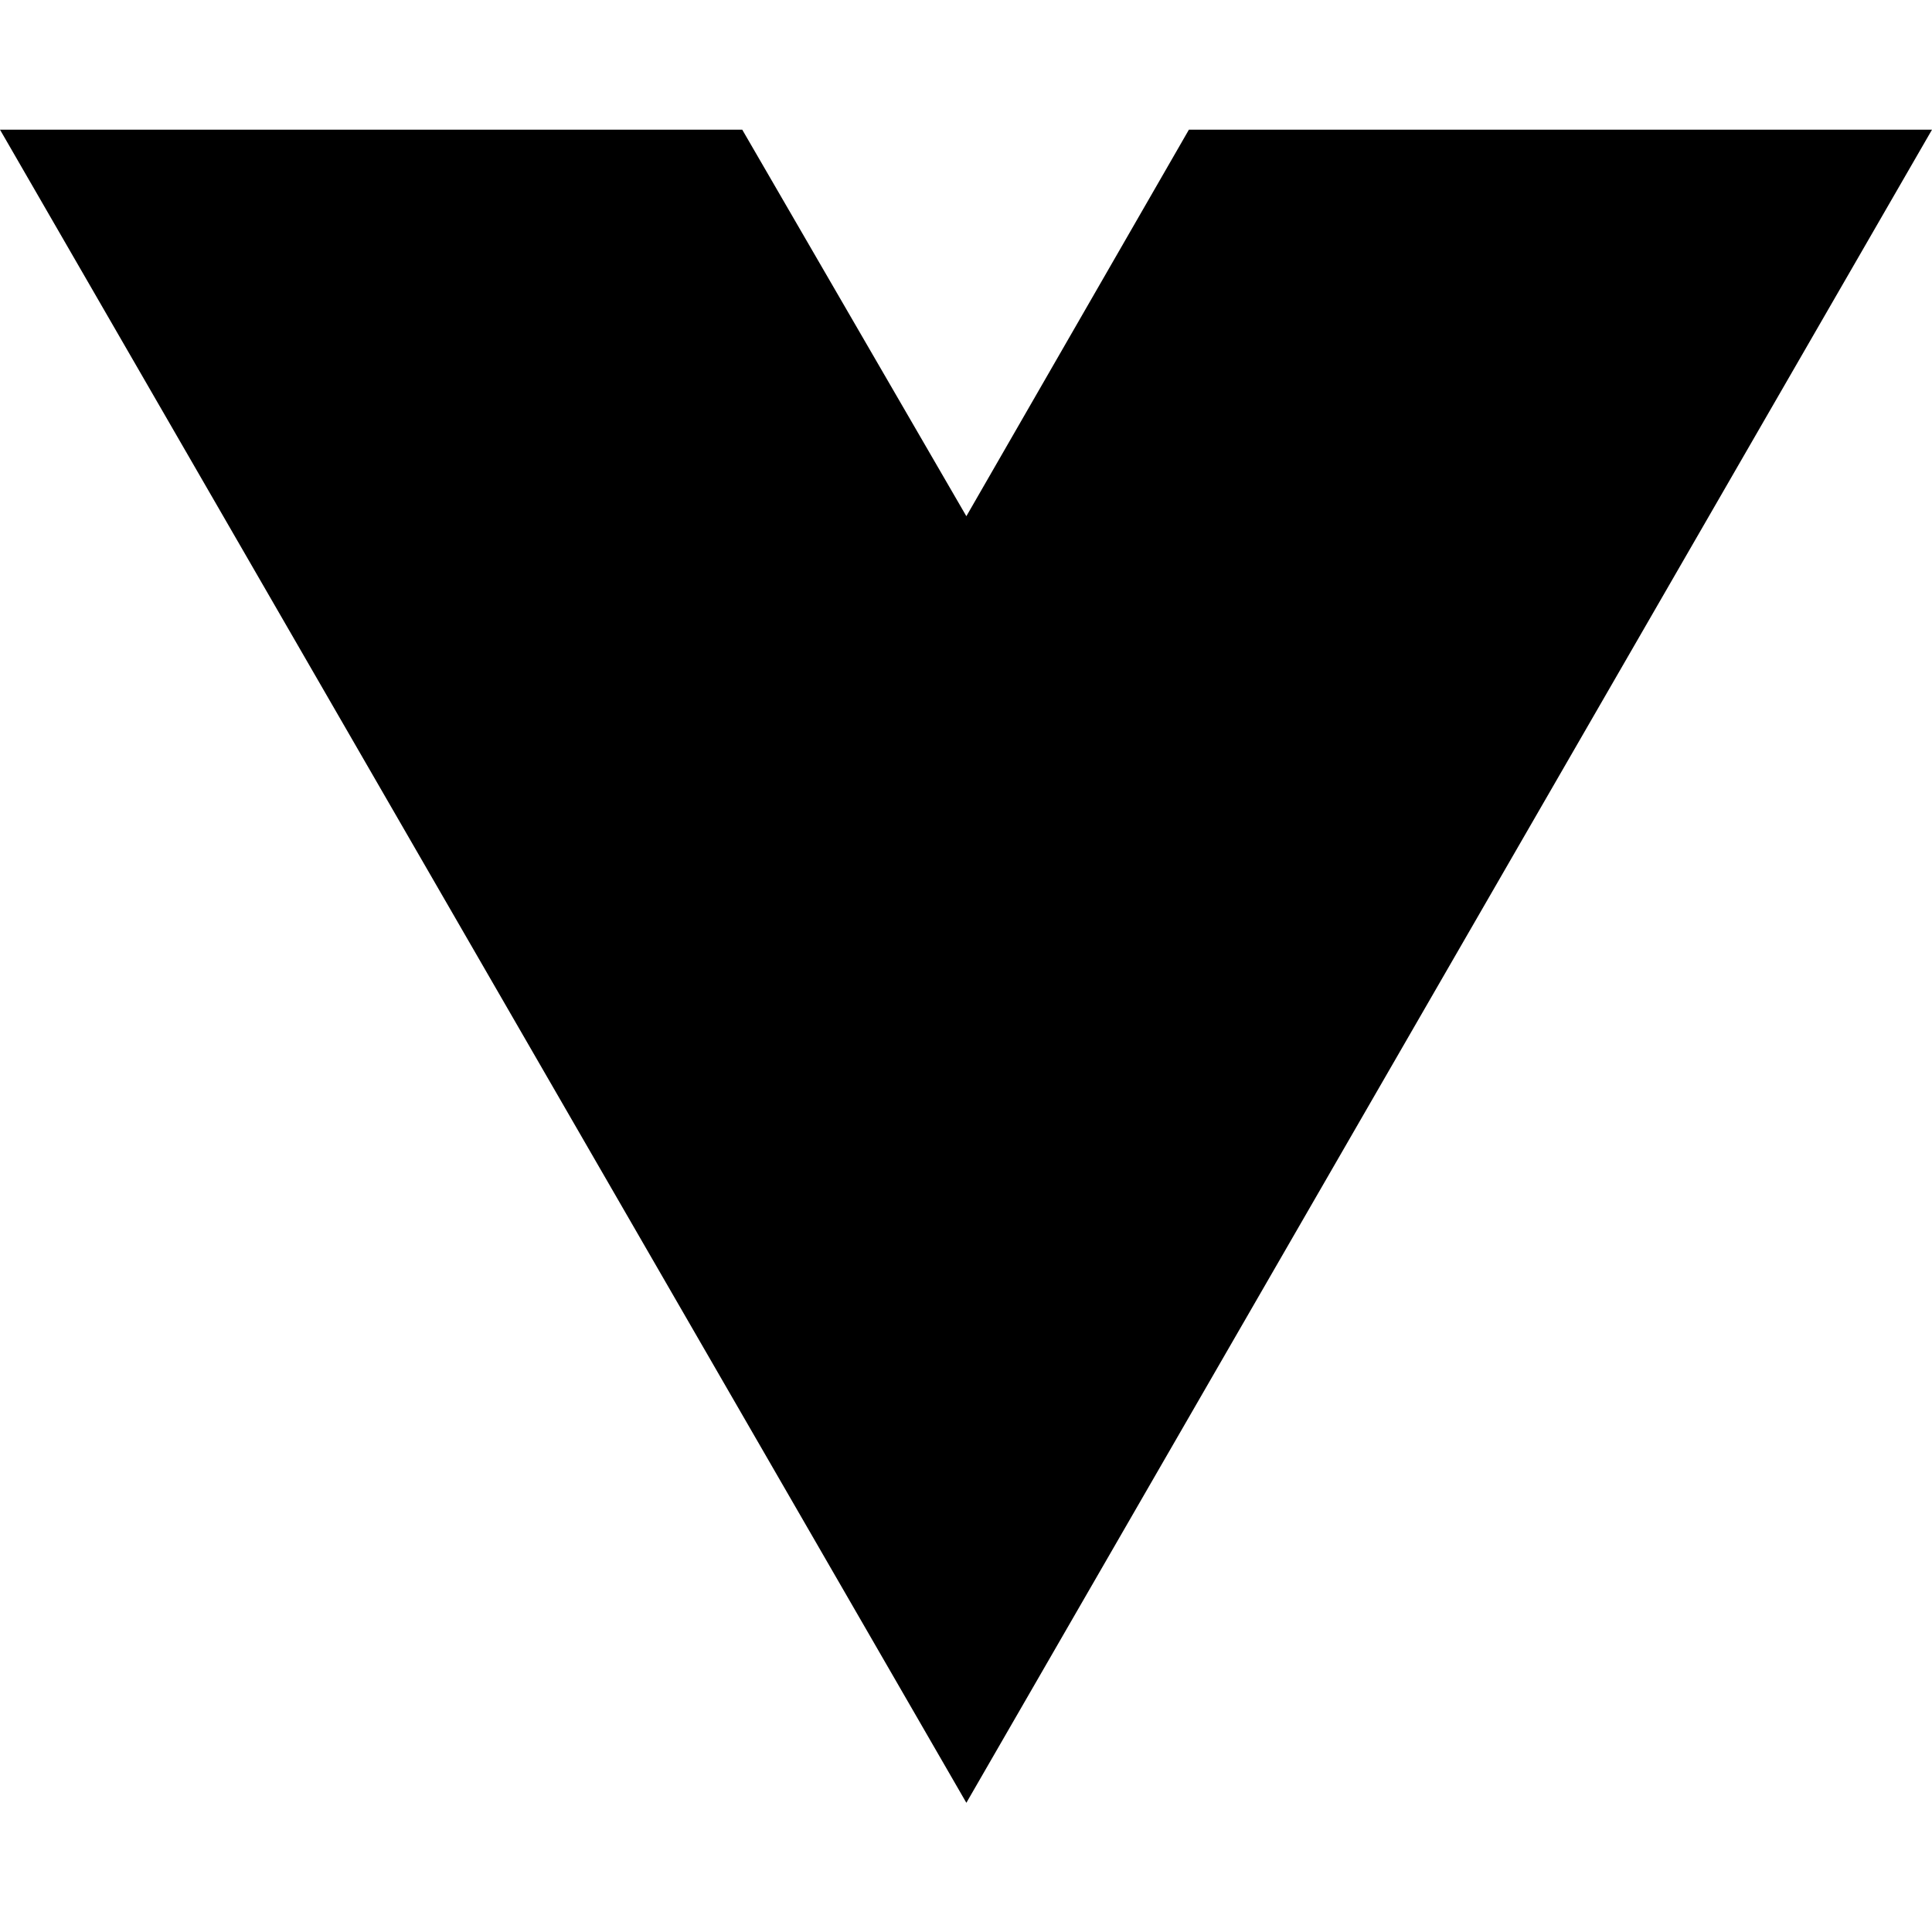
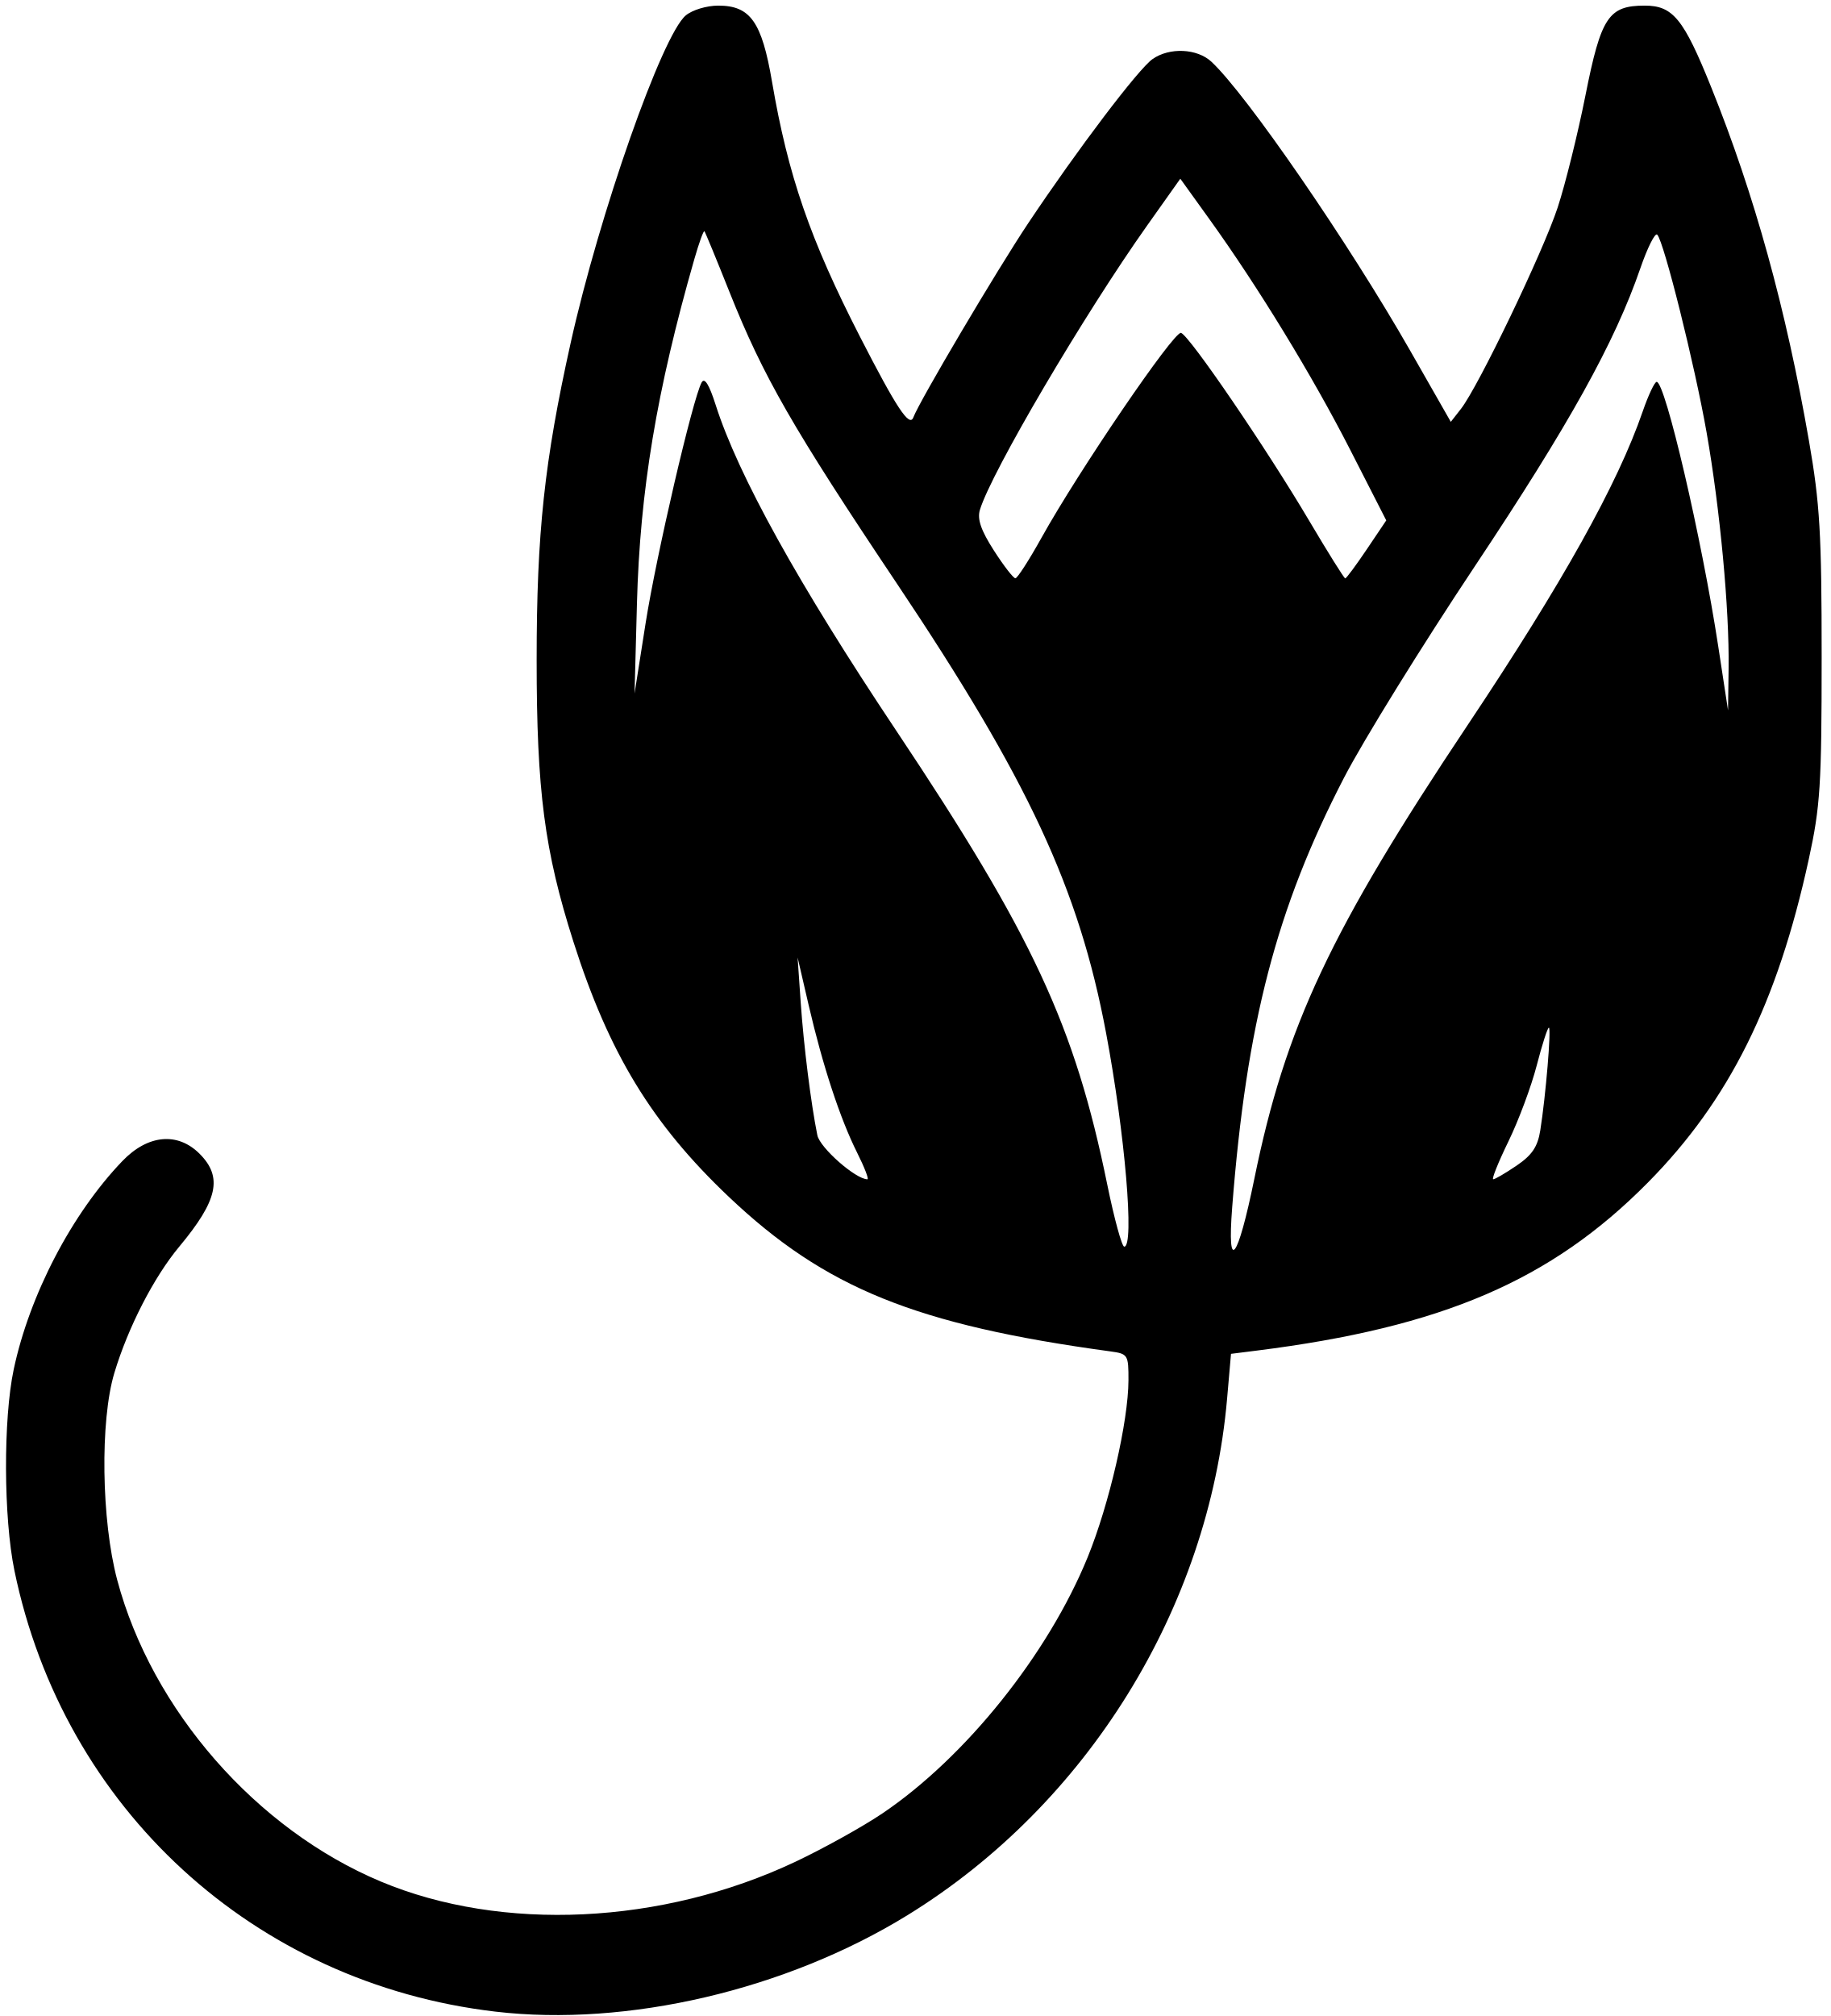
- <svg xmlns="http://www.w3.org/2000/svg" width="16" height="16" viewBox="0 0 16 16" fill="none">
-   <path d="M8.003 14.93L0 1.074H6.147L8.003 4.275L9.846 1.074H16L8.003 14.93Z" fill="black" />
+ <svg xmlns="http://www.w3.org/2000/svg" width="326" height="359" viewBox="0 0 326 359" version="1.1">
+   <path d="M 122.137 2.750 C 117.916 6.292, 106.762 38.034, 101.632 61.101 C 96.955 82.132, 95.581 94.933, 95.581 117.500 C 95.582 140.854, 96.970 151.503, 102.125 167.684 C 108.462 187.573, 116.114 200.138, 129.785 213.105 C 146.938 229.374, 163.099 235.923, 197.750 240.648 C 200.896 241.076, 201 241.242, 200.987 245.795 C 200.966 253.104, 197.560 267.888, 193.732 277.276 C 186.674 294.589, 171.951 312.957, 157.123 322.950 C 153.615 325.314, 146.640 329.185, 141.623 331.553 C 117.927 342.735, 89.391 344.091, 67.833 335.058 C 45.629 325.753, 27.052 304.506, 20.876 281.350 C 18.050 270.754, 17.803 253.017, 20.363 244.500 C 22.808 236.364, 27.400 227.430, 31.926 222 C 38.802 213.752, 39.707 209.616, 35.545 205.455 C 31.634 201.543, 26.325 202.043, 21.802 206.750 C 12.806 216.112, 5.256 230.585, 2.442 243.862 C 0.564 252.720, 0.627 270.277, 2.569 279.681 C 11.325 322.073, 45.247 353.178, 88.218 358.220 C 111.715 360.977, 139.993 354.364, 161.620 341.054 C 193.648 321.344, 215.301 286.363, 218.554 249.078 L 219.251 241.085 223.875 240.503 C 256.878 236.350, 276.265 228.019, 293.502 210.583 C 307.981 195.937, 316.554 178.711, 322.160 153 C 324.210 143.593, 324.449 139.845, 324.451 117 C 324.452 95.010, 324.141 89.710, 322.191 78.500 C 318.090 54.927, 312.479 34.643, 304.765 15.500 C 299.859 3.327, 297.961 1, 292.936 1 C 286.497 1, 285.156 3.030, 282.387 16.964 C 281.029 23.800, 278.800 32.792, 277.434 36.947 C 274.833 44.857, 263.315 68.835, 260.207 72.810 L 258.400 75.121 251.180 62.471 C 240.208 43.248, 222.037 16.839, 215.759 10.990 C 213.220 8.625, 208.299 8.402, 205.281 10.516 C 202.763 12.280, 191.997 26.487, 183.156 39.714 C 177.629 47.982, 163.790 71.369, 162.671 74.331 C 161.986 76.145, 159.688 72.672, 153.190 60 C 144.274 42.613, 140.351 31.246, 137.503 14.552 C 135.684 3.891, 133.644 1, 127.936 1 C 125.859 1, 123.302 1.772, 122.137 2.750 M 204.312 40.162 C 193.090 55.992, 176.537 84.131, 174.530 90.788 C 174.029 92.451, 174.711 94.433, 177.025 98.038 C 178.776 100.767, 180.499 102.990, 180.854 102.977 C 181.209 102.964, 183.300 99.717, 185.500 95.760 C 192.160 83.783, 209.128 58.876, 210.352 59.279 C 211.866 59.778, 225.540 79.822, 233.186 92.750 C 236.521 98.388, 239.406 103, 239.598 103 C 239.790 103, 241.512 100.675, 243.426 97.834 L 246.904 92.669 240.474 80.084 C 233.747 66.918, 224.069 51.073, 215.361 38.968 L 210.223 31.825 204.312 40.162 M 123.658 46.176 C 116.952 69.551, 113.980 87.395, 113.444 107.500 L 113.018 123.500 114.985 111 C 116.891 98.886, 123.396 70.936, 124.968 68.104 C 125.491 67.162, 126.301 68.460, 127.465 72.104 C 131.462 84.627, 142.175 103.956, 159.554 130 C 183.962 166.576, 191.419 182.604, 197.208 210.925 C 198.453 217.016, 199.815 222, 200.236 222 C 202.082 222, 200.368 201.842, 197 183.943 C 192.159 158.217, 183.167 138.900, 159.755 103.936 C 141.187 76.206, 135.922 67.037, 129.928 52 C 127.626 46.225, 125.618 41.354, 125.464 41.176 C 125.311 40.998, 124.498 43.248, 123.658 46.176 M 292.155 47.785 C 287.607 60.985, 279.475 75.621, 262.658 100.870 C 253.270 114.966, 242.793 131.900, 239.378 138.500 C 227.343 161.756, 222.014 182.227, 219.461 215 C 218.533 226.908, 220.441 224.449, 223.408 209.910 C 228.948 182.770, 236.972 165.706, 261.398 129.118 C 278.297 103.805, 288.125 86.201, 292.586 73.250 C 293.581 70.362, 294.698 68, 295.069 68 C 296.598 68, 303.097 95.901, 306.017 115 L 307.775 126.500 307.879 119 C 308.024 108.541, 306.349 90.606, 303.957 77 C 301.841 64.963, 296.361 43.014, 295.165 41.785 C 294.782 41.391, 293.428 44.091, 292.155 47.785 M 142.611 178.500 C 143.142 186.205, 144.447 196.611, 145.577 202.156 C 146.032 204.393, 152.408 210, 154.495 210 C 154.791 210, 153.964 207.863, 152.656 205.250 C 149.623 199.192, 146.532 189.785, 144.029 178.995 L 142.059 170.500 142.611 178.500 M 273.697 189.750 C 272.737 193.463, 270.472 199.537, 268.665 203.250 C 266.858 206.963, 265.639 210, 265.957 210 C 266.275 210, 268.154 208.901, 270.131 207.557 C 272.871 205.695, 273.871 204.209, 274.334 201.307 C 275.304 195.229, 276.327 183, 275.865 183 C 275.633 183, 274.657 186.037, 273.697 189.750" stroke="none" fill="black" fill-rule="evenodd" />
</svg>
